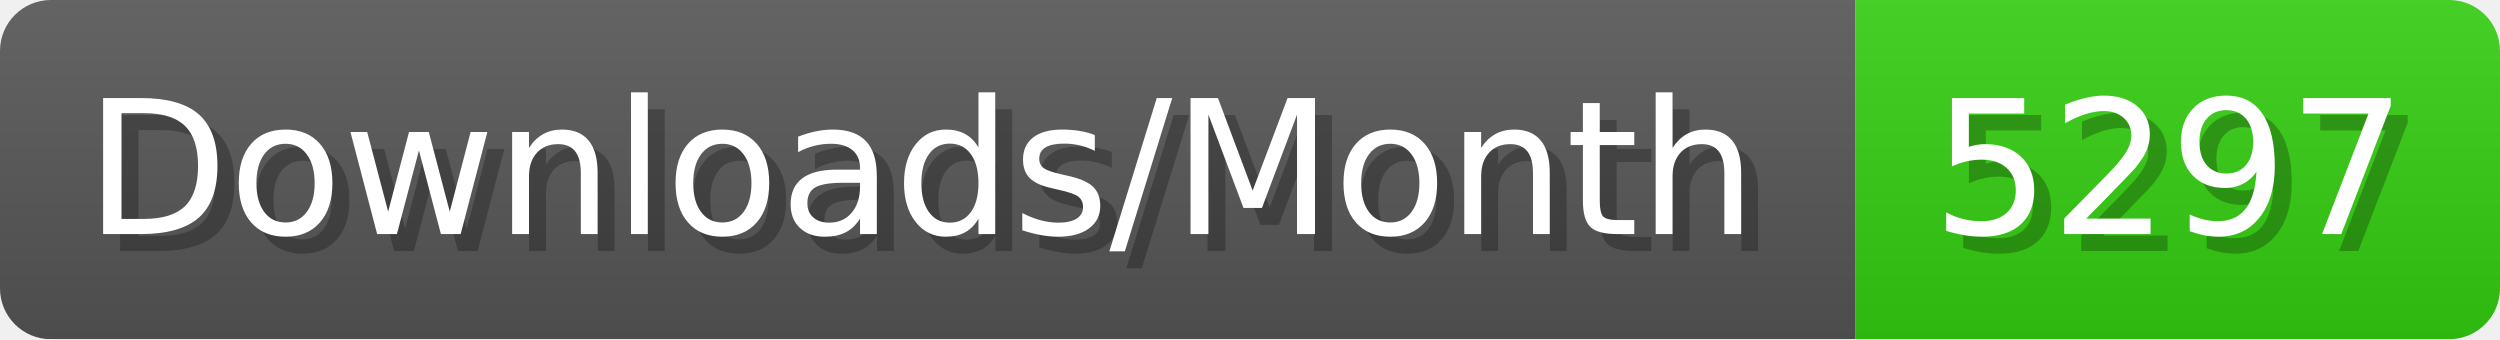
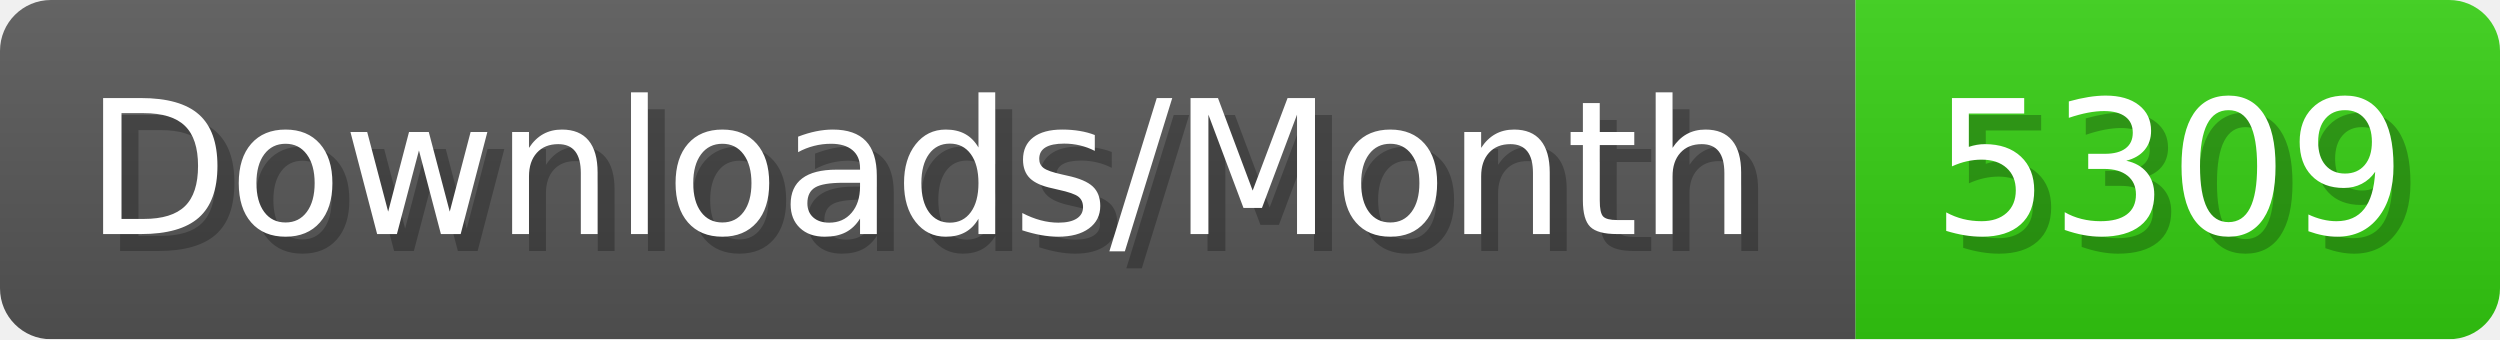
- <svg xmlns="http://www.w3.org/2000/svg" width="147.4" height="20" viewBox="0 0 1474 200" role="img" aria-label="Downloads/Month: 5297">
+ <svg xmlns="http://www.w3.org/2000/svg" width="147.4" height="20" viewBox="0 0 1474 200" role="img" aria-label="Downloads/Month: 5309">
  <linearGradient id="YlXUI" x2="0" y2="100%">
    <stop offset="0" stop-opacity=".1" stop-color="#EEE" />
    <stop offset="1" stop-opacity=".1" />
  </linearGradient>
  <mask id="JHhop">
    <rect width="1474" height="200" rx="30" fill="#FFF" />
  </mask>
  <g mask="url(#JHhop)">
    <rect width="1094" height="200" fill="#555" />
    <rect width="380" height="200" fill="#3C1" x="1094" />
    <rect width="1474" height="200" fill="url(#YlXUI)" />
  </g>
  <g aria-hidden="true" fill="#fff" text-anchor="start" font-family="Verdana,DejaVu Sans,sans-serif" font-size="110">
    <text x="60" y="148" textLength="994" fill="#000" opacity="0.25">Downloads/Month</text>
    <text x="50" y="138" textLength="994">Downloads/Month</text>
-     <text x="1149" y="148" textLength="280" fill="#000" opacity="0.25">5297</text>
-     <text x="1139" y="138" textLength="280">5297</text>
+     <text x="1149" y="148" textLength="280" fill="#000" opacity="0.25">5309</text>
+     <text x="1139" y="138" textLength="280">5309</text>
  </g>
</svg>
